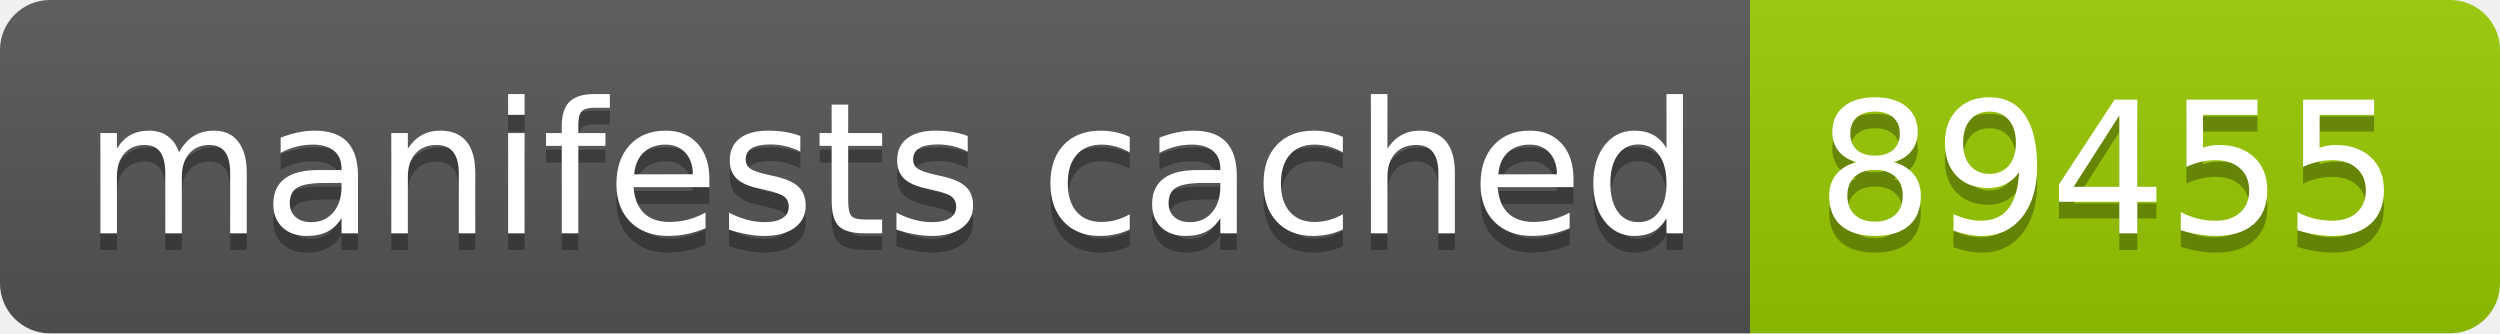
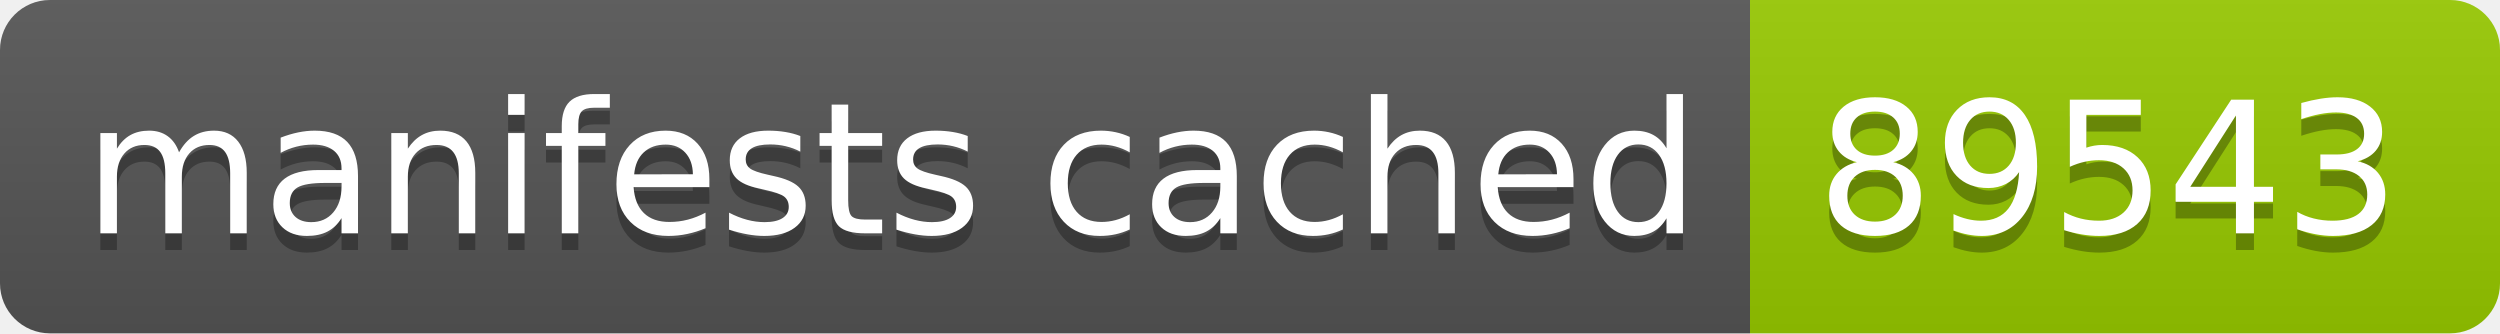
- <svg xmlns="http://www.w3.org/2000/svg" width="150" height="20" role="img" aria-label="manifests cached: 89455">
+ <svg xmlns="http://www.w3.org/2000/svg" width="150" height="20" role="img" aria-label="manifests cached: 89543">
  <linearGradient id="s" x2="0" y2="100%">
    <stop offset="0" stop-color="#bbb" stop-opacity=".1" />
    <stop offset="1" stop-opacity=".1" />
  </linearGradient>
  <clipPath id="r">
    <rect width="150" height="20" rx="3" fill="#fff" />
  </clipPath>
  <g clip-path="url(#r)">
    <rect width="105" height="20" fill="#555" />
    <rect x="105" width="45" height="20" fill="#97ca00" />
    <rect width="150" height="20" fill="url(#s)" />
  </g>
  <g fill="#fff" text-anchor="middle" font-family="Verdana,Geneva,DejaVu Sans,sans-serif" text-rendering="geometricPrecision" font-size="110">
    <text aria-hidden="true" x="535" y="150" fill="#010101" fill-opacity=".3" transform="scale(.1)" textLength="950">manifests cached</text>
    <text x="535" y="140" transform="scale(.1)" fill="#fff" textLength="950">manifests cached</text>
-     <text aria-hidden="true" x="1265" y="150" fill="#010101" fill-opacity=".3" transform="scale(.1)" textLength="350">89455</text>
-     <text x="1265" y="140" transform="scale(.1)" fill="#fff" textLength="350">89455</text>
+     <text aria-hidden="true" x="1265" y="150" fill="#010101" fill-opacity=".3" transform="scale(.1)" textLength="350">89543</text>
+     <text x="1265" y="140" transform="scale(.1)" fill="#fff" textLength="350">89543</text>
  </g>
</svg>
